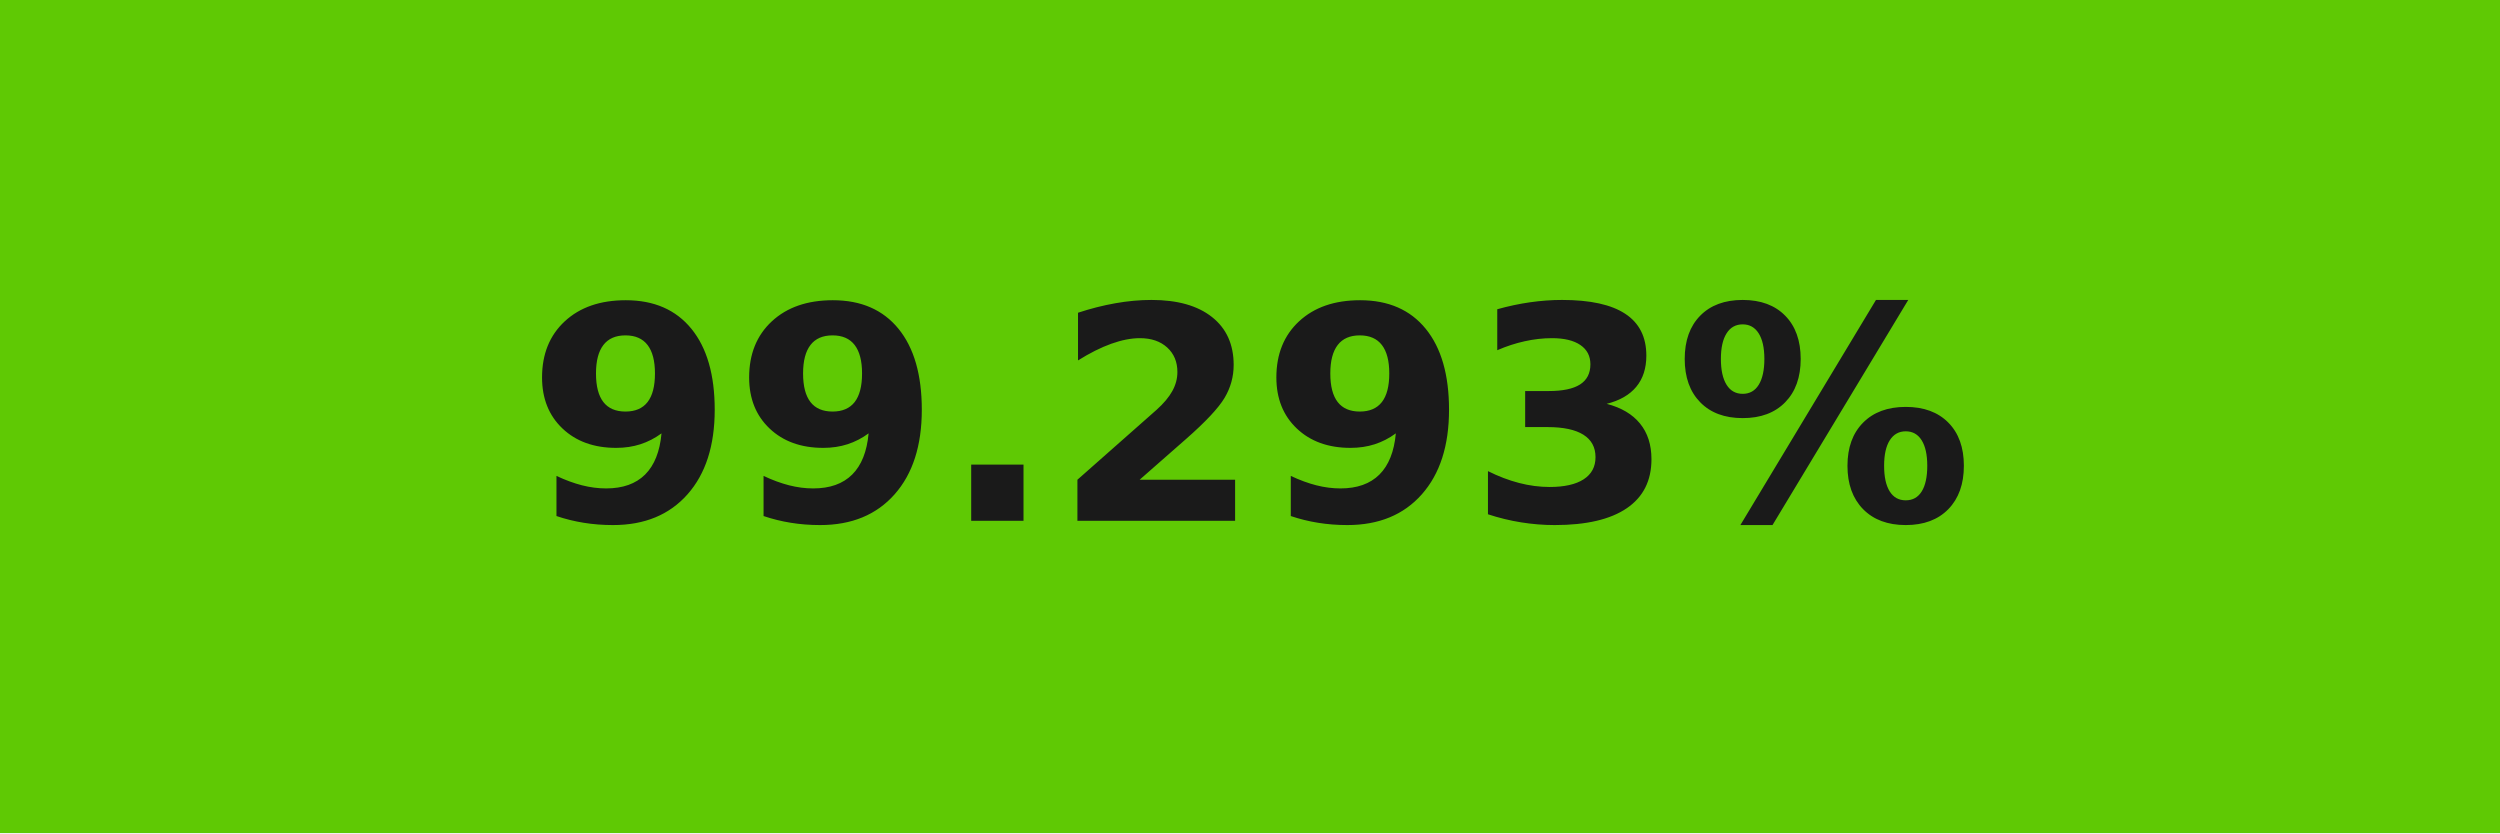
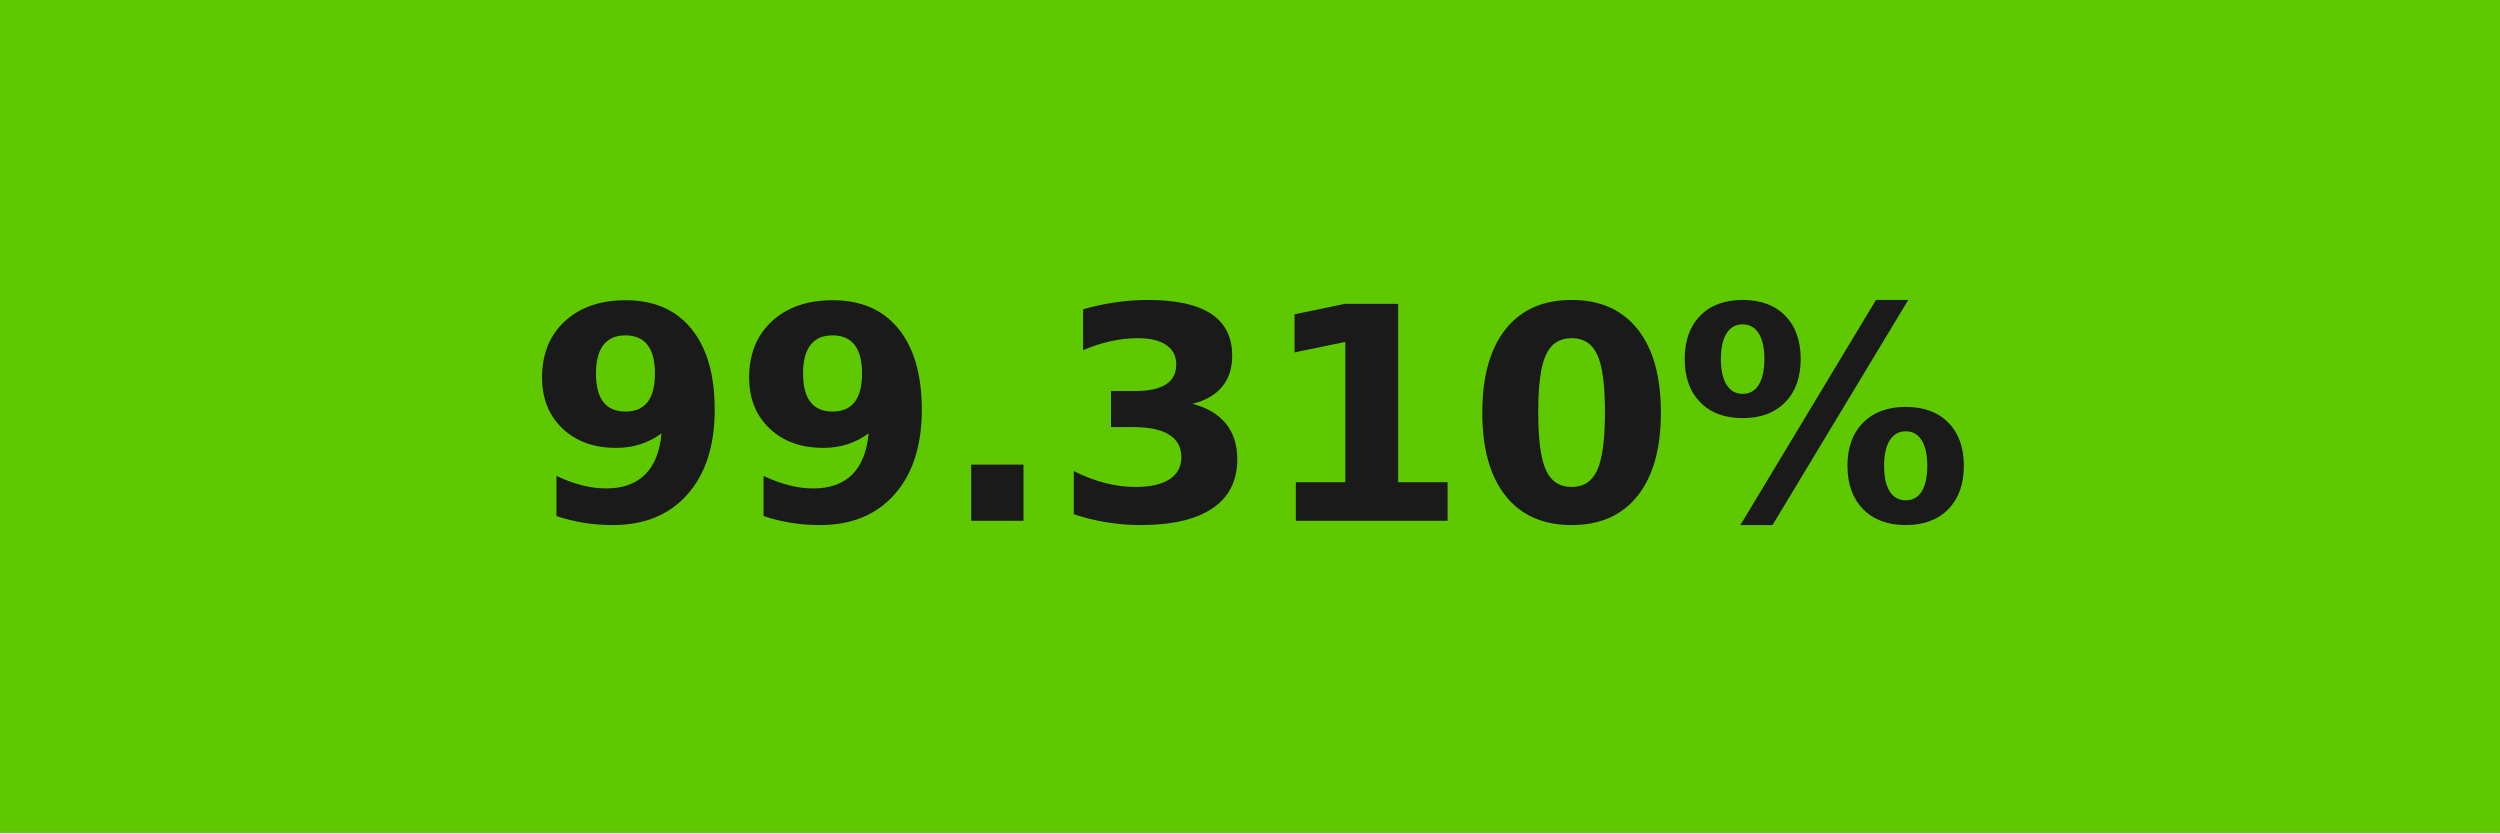
- <svg xmlns="http://www.w3.org/2000/svg" width="84" height="28" role="img" aria-label="99.293%">
+ <svg xmlns="http://www.w3.org/2000/svg" width="84" height="28" role="img" aria-label="99.310%">
  <g shape-rendering="crispEdges">
-     <rect width="84" height="28" fill="#5fc904" />
+     <rect width="84" height="28" fill="#5ec901" />
  </g>
  <g fill="#fff" text-anchor="middle" font-family="Verdana,Geneva,DejaVu Sans,sans-serif" text-rendering="geometricPrecision" font-size="100">
-     <text transform="scale(.1)" x="420" y="175" textLength="597.5" fill="#1a1a1a" font-weight="bold">99.293%</text>
+     <text transform="scale(.1)" x="420" y="175" textLength="597.5" fill="#1a1a1a" font-weight="bold">99.310%</text>
  </g>
</svg>
